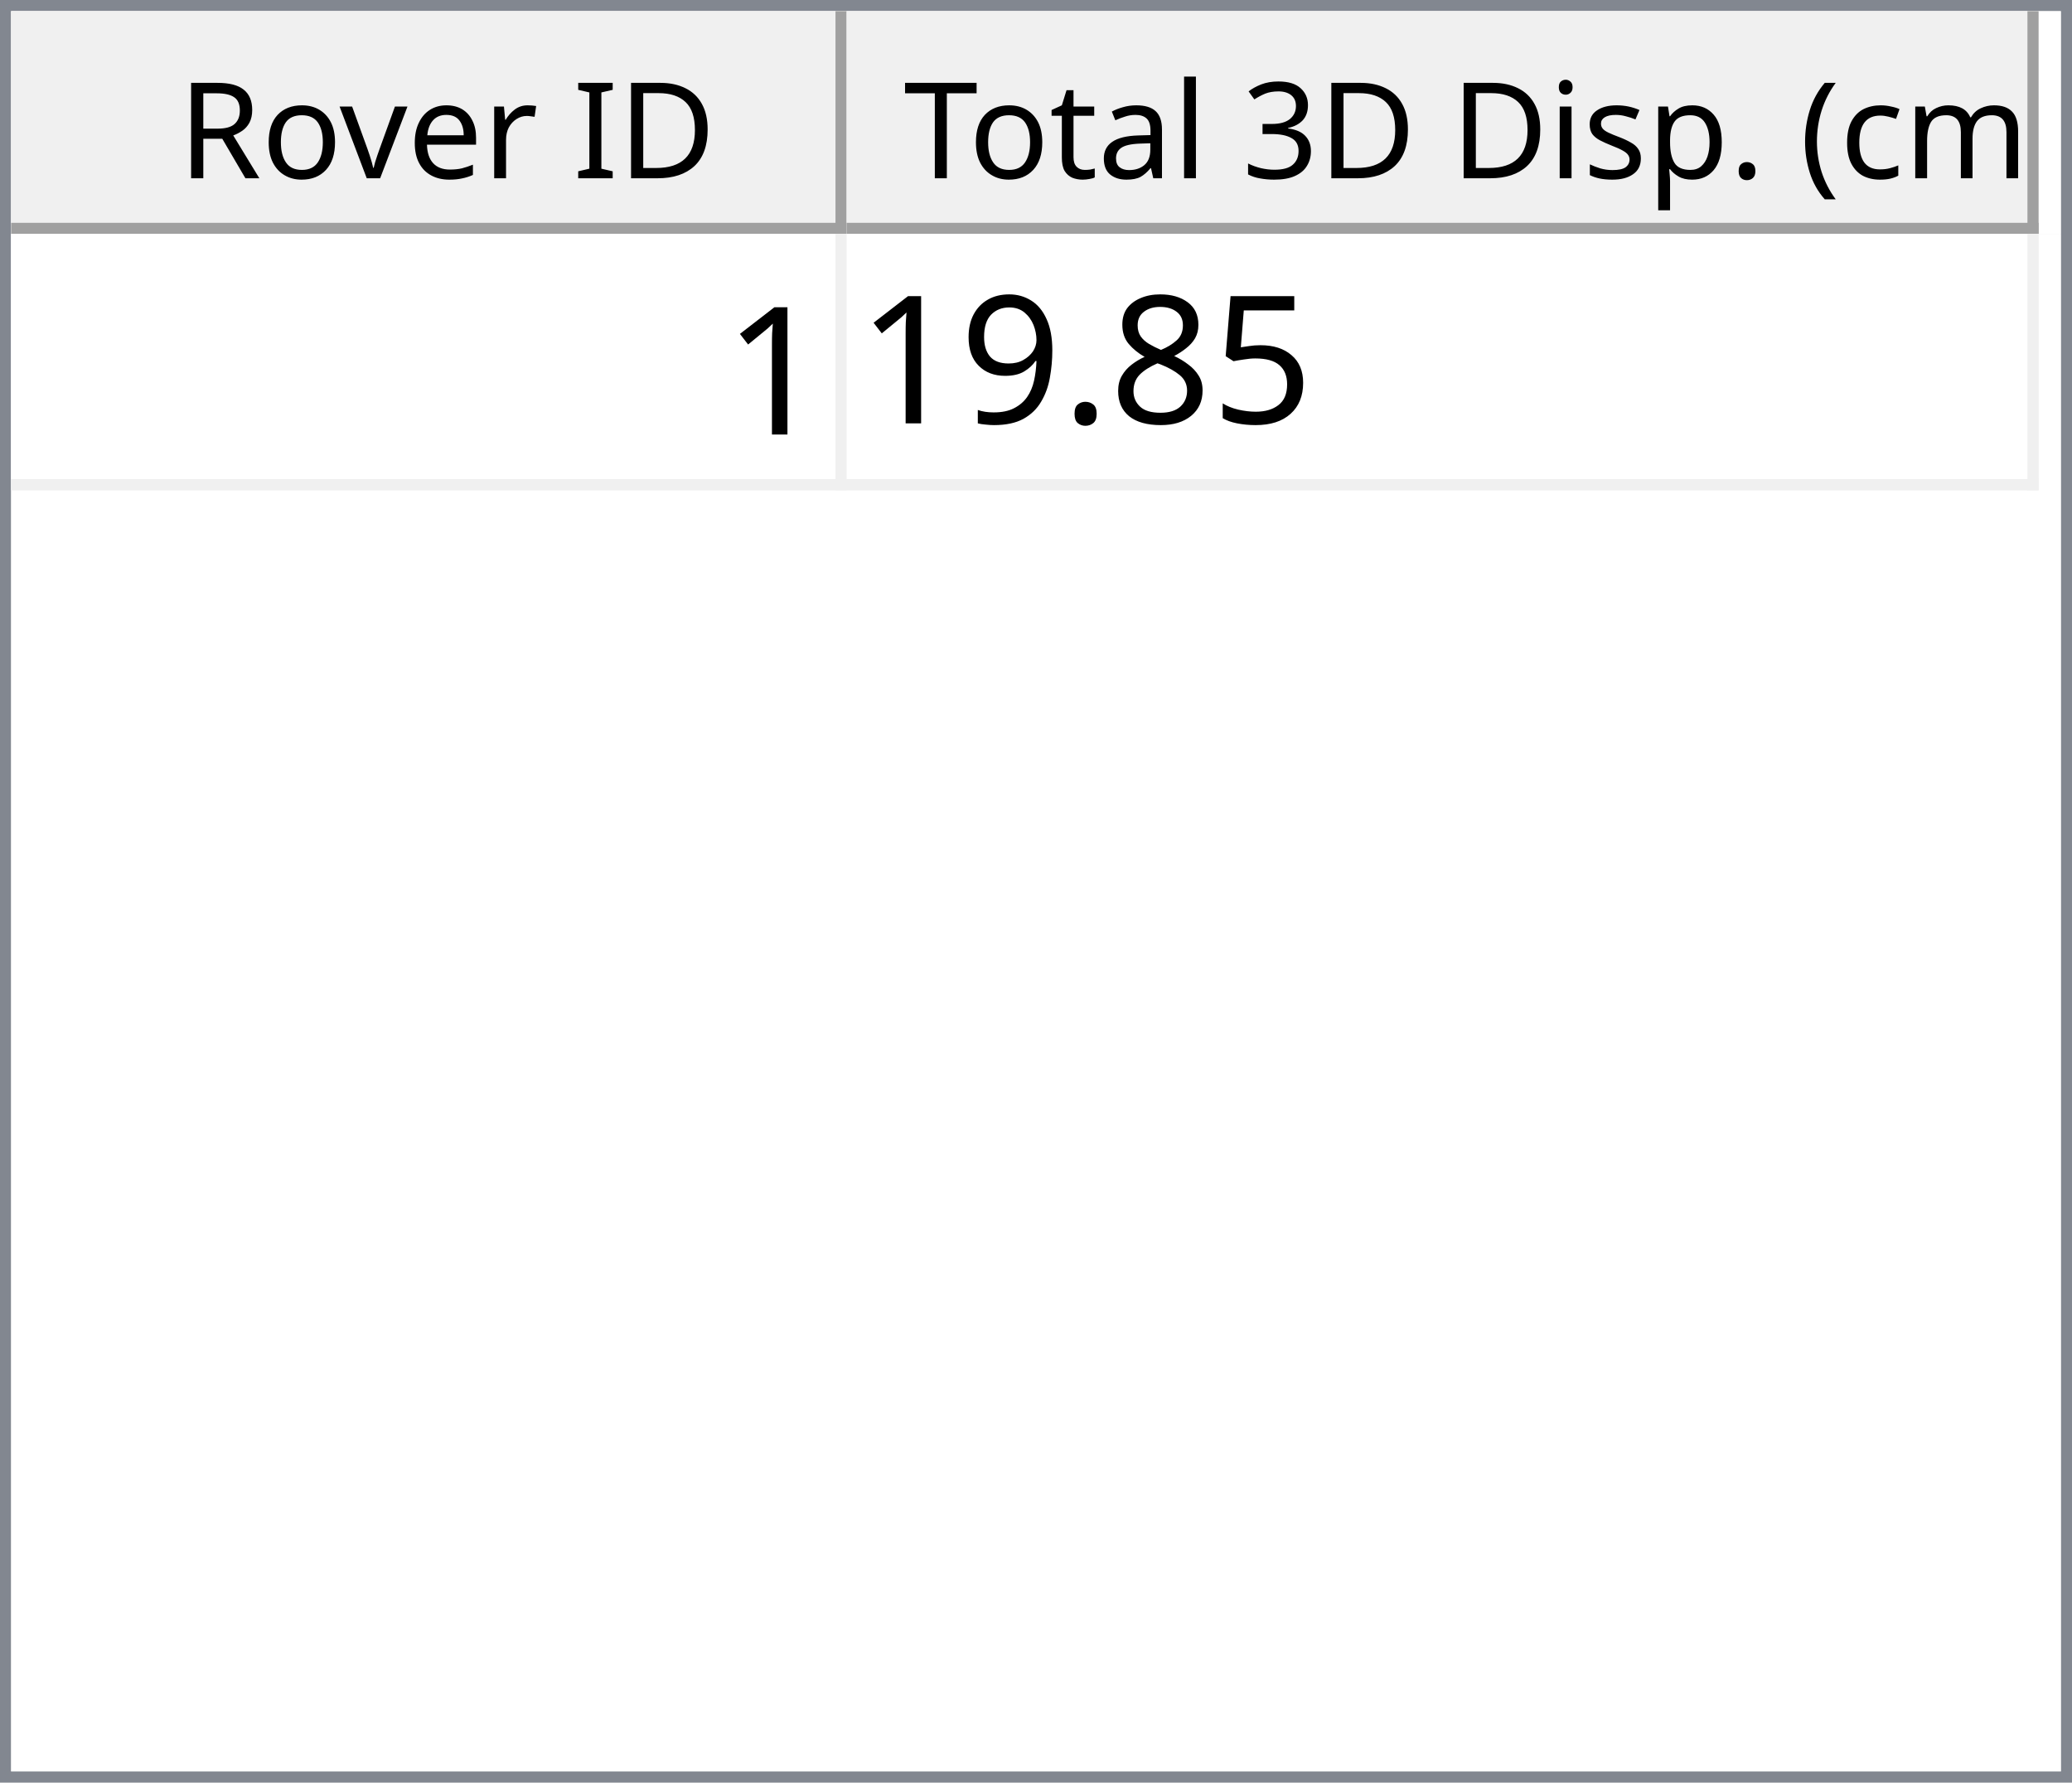
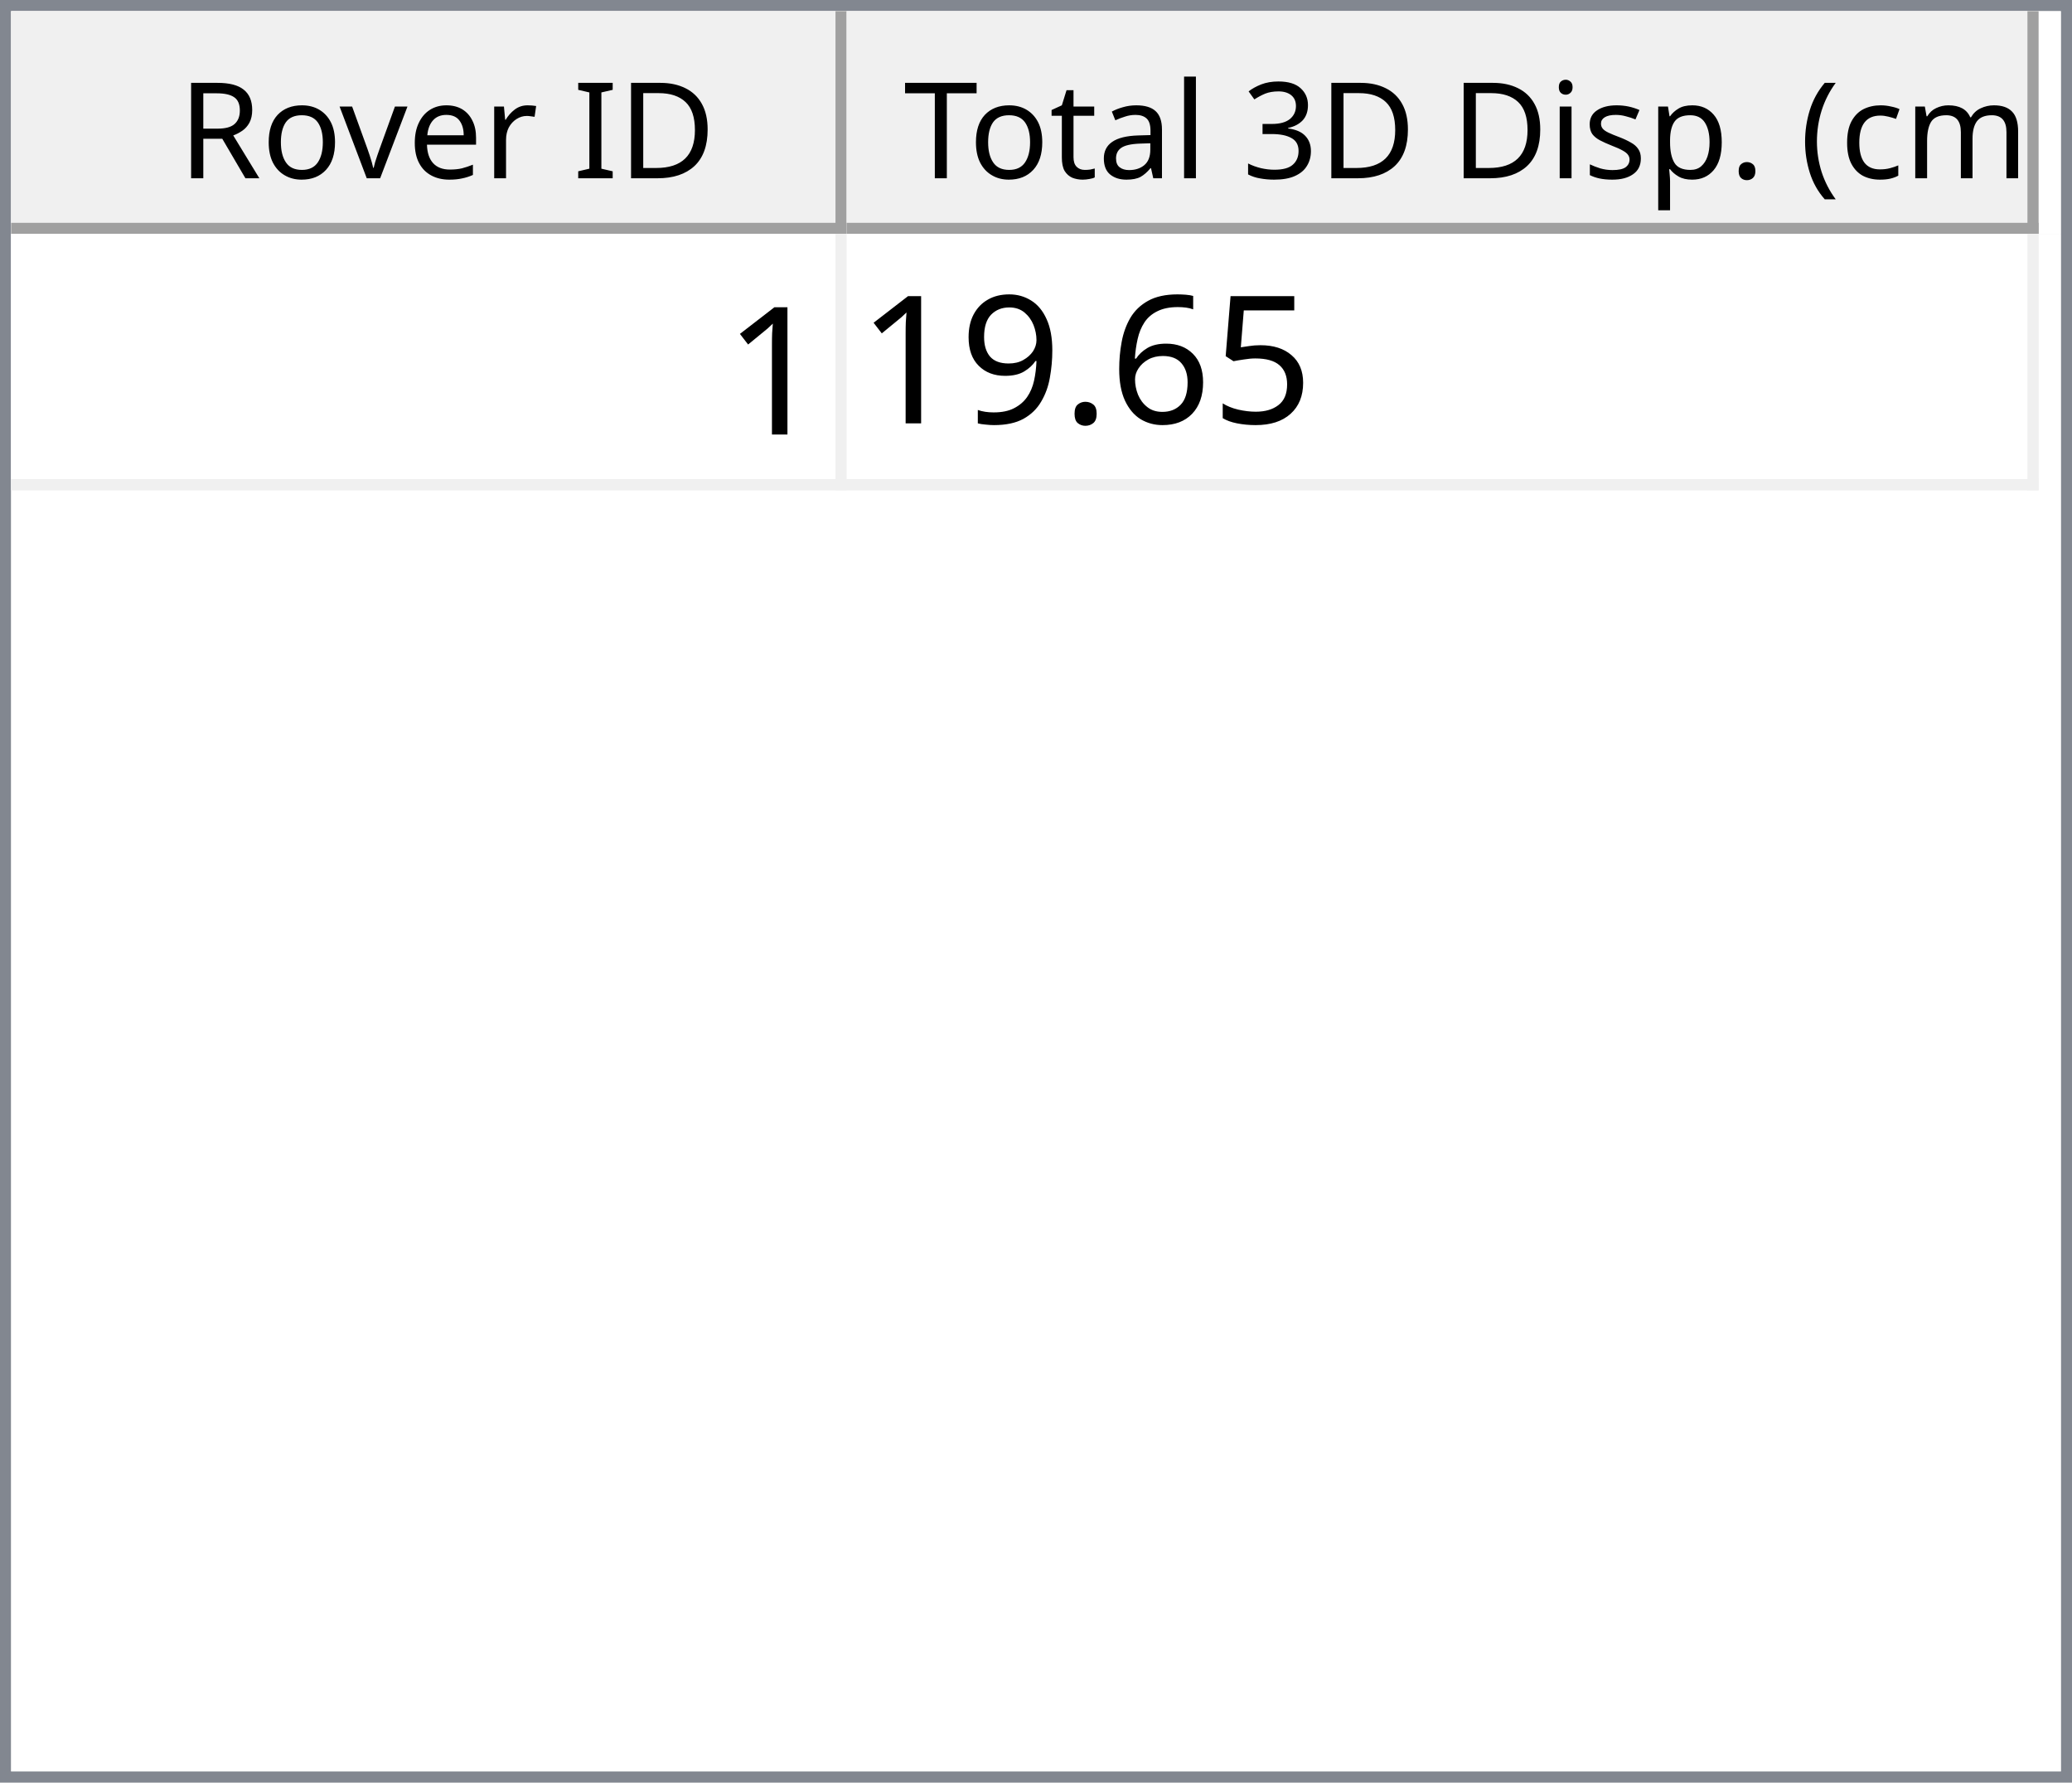
<svg xmlns="http://www.w3.org/2000/svg" style="fill-opacity:1; color-rendering:auto; color-interpolation:auto; text-rendering:auto; stroke:black; stroke-linecap:square; stroke-miterlimit:10; shape-rendering:auto; stroke-opacity:1; fill:black; stroke-dasharray:none; font-weight:normal; stroke-width:1; font-family:'Dialog'; font-style:normal; stroke-linejoin:miter; font-size:12px; stroke-dashoffset:0; image-rendering:auto;" width="186" height="160">
  <defs id="genericDefs" />
  <g>
    <defs id="defs1">
      <clipPath clipPathUnits="userSpaceOnUse" id="clipPath1">
        <path d="M0 0 L186 0 L186 160 L0 160 L0 0 Z" />
      </clipPath>
      <clipPath clipPathUnits="userSpaceOnUse" id="clipPath2">
        <path d="M0 0 L0 160 L186 160 L186 0 Z" />
      </clipPath>
      <clipPath clipPathUnits="userSpaceOnUse" id="clipPath3">
        <path d="M0 0 L0 20 L184 20 L184 0 Z" />
      </clipPath>
      <clipPath clipPathUnits="userSpaceOnUse" id="clipPath4">
        <path d="M0 0 L0 20 L75 20 L75 0 Z" />
      </clipPath>
      <clipPath clipPathUnits="userSpaceOnUse" id="clipPath5">
        <path d="M1 1 L1 19 L74 19 L74 1 Z" />
      </clipPath>
      <clipPath clipPathUnits="userSpaceOnUse" id="clipPath6">
        <path d="M0 0 L0 18 L73 18 L73 0 Z" />
      </clipPath>
      <clipPath clipPathUnits="userSpaceOnUse" id="clipPath7">
        <path d="M-0.5 -0.5 L-0.5 19.5 L74.5 19.5 L74.5 -0.5 Z" />
      </clipPath>
      <clipPath clipPathUnits="userSpaceOnUse" id="clipPath8">
        <path d="M0 0 L0 20 L107 20 L107 0 Z" />
      </clipPath>
      <clipPath clipPathUnits="userSpaceOnUse" id="clipPath9">
        <path d="M1 1 L1 19 L106 19 L106 1 Z" />
      </clipPath>
      <clipPath clipPathUnits="userSpaceOnUse" id="clipPath10">
        <path d="M0 0 L0 18 L105 18 L105 0 Z" />
      </clipPath>
      <clipPath clipPathUnits="userSpaceOnUse" id="clipPath11">
        <path d="M-0.5 -0.5 L-0.5 19.5 L106.5 19.5 L106.5 -0.5 Z" />
      </clipPath>
      <clipPath clipPathUnits="userSpaceOnUse" id="clipPath12">
        <path d="M0 0 L0 138 L184 138 L184 0 Z" />
      </clipPath>
      <clipPath clipPathUnits="userSpaceOnUse" id="clipPath13">
        <path d="M0 0 L0 23 L182 23 L182 0 Z" />
      </clipPath>
      <clipPath clipPathUnits="userSpaceOnUse" id="clipPath14">
        <path d="M-0.5 -0.5 L-0.5 22.5 L181.5 22.5 L181.5 -0.5 Z" />
      </clipPath>
      <clipPath clipPathUnits="userSpaceOnUse" id="clipPath15">
        <path d="M0 0 L0 22 L74 22 L74 0 Z" />
      </clipPath>
      <clipPath clipPathUnits="userSpaceOnUse" id="clipPath16">
        <path d="M0 0 L0 22 L106 22 L106 0 Z" />
      </clipPath>
      <font horiz-adv-x="64.551" id="font1">
        <font-face ascent="107.91" descent="25.098" units-per-em="100" style="font-style:normal; font-family:Segoe UI; font-weight:normal;" />
        <missing-glyph horiz-adv-x="64.551" d="M8.109 0 L8.109 68.266 L56.453 68.266 L56.453 0 L8.109 0 ZM15.328 7.234 L49.219 7.234 L49.219 61.031 L15.328 61.031 L15.328 7.234 Z" />
        <glyph unicode="D" horiz-adv-x="70.117" d="M9.188 0 L9.188 70.016 L28.516 70.016 Q65.531 70.016 65.531 35.891 Q65.531 19.672 55.25 9.836 Q44.969 0 27.734 0 L9.188 0 ZM17.391 62.594 L17.391 7.422 L27.828 7.422 Q41.609 7.422 49.273 14.797 Q56.938 22.172 56.938 35.688 Q56.938 62.594 28.328 62.594 L17.391 62.594 Z" />
        <glyph unicode="I" horiz-adv-x="26.611" d="M17.391 0 L9.188 0 L9.188 70.016 L17.391 70.016 L17.391 0 Z" />
        <glyph unicode=" " horiz-adv-x="27.393" d="" />
        <glyph unicode="r" horiz-adv-x="34.766" d="M34.188 41.891 Q32.078 43.5 28.125 43.5 Q23 43.5 19.555 38.672 Q16.109 33.844 16.109 25.484 L16.109 0 L8.109 0 L8.109 50 L16.109 50 L16.109 39.703 L16.312 39.703 Q18.016 44.969 21.531 47.922 Q25.047 50.875 29.391 50.875 Q32.516 50.875 34.188 50.203 L34.188 41.891 Z" />
        <glyph unicode="e" horiz-adv-x="52.295" d="M48.297 23 L12.984 23 Q13.188 14.656 17.484 10.109 Q21.781 5.562 29.297 5.562 Q37.75 5.562 44.828 11.141 L44.828 3.609 Q38.234 -1.172 27.391 -1.172 Q16.797 -1.172 10.742 5.641 Q4.688 12.453 4.688 24.812 Q4.688 36.469 11.305 43.82 Q17.922 51.172 27.734 51.172 Q37.547 51.172 42.922 44.828 Q48.297 38.484 48.297 27.203 L48.297 23 ZM40.094 29.781 Q40.047 36.719 36.75 40.578 Q33.453 44.438 27.594 44.438 Q21.922 44.438 17.969 40.383 Q14.016 36.328 13.094 29.781 L40.094 29.781 Z" />
        <glyph unicode="v" horiz-adv-x="47.9" d="M47.406 50 L27.484 0 L19.625 0 L0.688 50 L9.469 50 L22.172 13.672 Q23.578 9.672 23.922 6.688 L24.125 6.688 Q24.609 10.453 25.688 13.484 L38.969 50 L47.406 50 Z" />
        <glyph unicode="o" horiz-adv-x="58.594" d="M29 -1.172 Q17.922 -1.172 11.305 5.836 Q4.688 12.844 4.688 24.422 Q4.688 37.016 11.57 44.094 Q18.453 51.172 30.172 51.172 Q41.359 51.172 47.633 44.289 Q53.906 37.406 53.906 25.203 Q53.906 13.234 47.141 6.031 Q40.375 -1.172 29 -1.172 ZM29.594 44.438 Q21.875 44.438 17.383 39.188 Q12.891 33.938 12.891 24.703 Q12.891 15.828 17.43 10.695 Q21.969 5.562 29.594 5.562 Q37.359 5.562 41.531 10.594 Q45.703 15.625 45.703 24.906 Q45.703 34.281 41.531 39.359 Q37.359 44.438 29.594 44.438 Z" />
        <glyph unicode="R" horiz-adv-x="59.814" d="M59.375 0 L49.609 0 L37.891 19.625 Q36.281 22.359 34.766 24.289 Q33.25 26.219 31.664 27.438 Q30.078 28.656 28.25 29.219 Q26.422 29.781 24.125 29.781 L17.391 29.781 L17.391 0 L9.188 0 L9.188 70.016 L30.078 70.016 Q34.672 70.016 38.555 68.867 Q42.438 67.719 45.289 65.375 Q48.141 63.031 49.758 59.547 Q51.375 56.062 51.375 51.375 Q51.375 47.703 50.273 44.656 Q49.172 41.609 47.148 39.211 Q45.125 36.812 42.266 35.133 Q39.406 33.453 35.844 32.516 L35.844 32.328 Q37.594 31.547 38.891 30.547 Q40.188 29.547 41.359 28.18 Q42.531 26.812 43.68 25.078 Q44.828 23.344 46.234 21.047 L59.375 0 ZM17.391 62.594 L17.391 37.203 L28.516 37.203 Q31.594 37.203 34.203 38.133 Q36.812 39.062 38.719 40.797 Q40.625 42.531 41.703 45.047 Q42.781 47.562 42.781 50.688 Q42.781 56.297 39.141 59.445 Q35.5 62.594 28.609 62.594 L17.391 62.594 Z" />
        <glyph unicode=")" horiz-adv-x="30.176" d="M8.297 -15.922 L1.172 -15.922 Q16.406 2.344 16.406 26.812 Q16.406 51.469 1.078 70.016 L8.297 70.016 Q23.531 52.156 23.531 26.703 Q23.531 1.375 8.297 -15.922 Z" />
        <glyph unicode="m" horiz-adv-x="86.133" d="M79.109 0 L71.094 0 L71.094 28.719 Q71.094 37.016 68.531 40.727 Q65.969 44.438 59.906 44.438 Q54.781 44.438 51.195 39.75 Q47.609 35.062 47.609 28.516 L47.609 0 L39.594 0 L39.594 29.688 Q39.594 44.438 28.219 44.438 Q22.953 44.438 19.531 40.016 Q16.109 35.594 16.109 28.516 L16.109 0 L8.109 0 L8.109 50 L16.109 50 L16.109 42.094 L16.312 42.094 Q21.625 51.172 31.844 51.172 Q36.969 51.172 40.773 48.312 Q44.578 45.453 46 40.828 Q51.562 51.172 62.594 51.172 Q79.109 51.172 79.109 30.812 L79.109 0 Z" />
        <glyph unicode="c" horiz-adv-x="46.191" d="M42.188 2.297 Q36.422 -1.172 28.516 -1.172 Q17.828 -1.172 11.258 5.789 Q4.688 12.75 4.688 23.828 Q4.688 36.188 11.766 43.68 Q18.844 51.172 30.672 51.172 Q37.25 51.172 42.281 48.734 L42.281 40.531 Q36.719 44.438 30.375 44.438 Q22.703 44.438 17.797 38.945 Q12.891 33.453 12.891 24.516 Q12.891 15.719 17.508 10.641 Q22.125 5.562 29.891 5.562 Q36.422 5.562 42.188 9.906 L42.188 2.297 Z" />
        <glyph unicode="(" horiz-adv-x="30.176" d="M29.109 -15.922 L21.969 -15.922 Q6.844 1.375 6.844 26.703 Q6.844 52.156 21.969 70.016 L29.203 70.016 Q13.875 51.469 13.875 26.812 Q13.875 2.344 29.109 -15.922 Z" />
        <glyph unicode="." horiz-adv-x="21.68" d="M10.891 -1.078 Q8.641 -1.078 7.055 0.539 Q5.469 2.156 5.469 4.391 Q5.469 6.641 7.055 8.273 Q8.641 9.906 10.891 9.906 Q13.188 9.906 14.797 8.273 Q16.406 6.641 16.406 4.391 Q16.406 2.156 14.797 0.539 Q13.188 -1.078 10.891 -1.078 Z" />
        <glyph unicode="p" horiz-adv-x="58.789" d="M16.312 7.234 L16.109 7.234 L16.109 -23 L8.109 -23 L8.109 50 L16.109 50 L16.109 41.219 L16.312 41.219 Q22.219 51.172 33.594 51.172 Q43.266 51.172 48.688 44.461 Q54.109 37.75 54.109 26.469 Q54.109 13.922 48 6.375 Q41.891 -1.172 31.297 -1.172 Q21.578 -1.172 16.312 7.234 ZM16.109 27.391 L16.109 20.406 Q16.109 14.203 20.141 9.883 Q24.172 5.562 30.375 5.562 Q37.641 5.562 41.773 11.133 Q45.906 16.703 45.906 26.609 Q45.906 34.969 42.047 39.703 Q38.188 44.438 31.594 44.438 Q24.609 44.438 20.359 39.578 Q16.109 34.719 16.109 27.391 Z" />
        <glyph unicode="s" horiz-adv-x="42.432" d="M5.078 1.812 L5.078 10.406 Q11.625 5.562 19.484 5.562 Q30.031 5.562 30.031 12.594 Q30.031 14.594 29.125 15.992 Q28.219 17.391 26.68 18.461 Q25.141 19.531 23.07 20.383 Q21 21.234 18.609 22.172 Q15.281 23.484 12.766 24.828 Q10.25 26.172 8.57 27.859 Q6.891 29.547 6.031 31.695 Q5.172 33.844 5.172 36.719 Q5.172 40.234 6.789 42.945 Q8.406 45.656 11.086 47.484 Q13.766 49.312 17.211 50.242 Q20.656 51.172 24.312 51.172 Q30.812 51.172 35.938 48.922 L35.938 40.828 Q30.422 44.438 23.25 44.438 Q21 44.438 19.195 43.922 Q17.391 43.406 16.094 42.477 Q14.797 41.547 14.086 40.258 Q13.375 38.969 13.375 37.406 Q13.375 35.453 14.086 34.133 Q14.797 32.812 16.164 31.789 Q17.531 30.766 19.484 29.938 Q21.438 29.109 23.922 28.125 Q27.25 26.859 29.883 25.516 Q32.516 24.172 34.375 22.484 Q36.234 20.797 37.234 18.602 Q38.234 16.406 38.234 13.375 Q38.234 9.672 36.602 6.938 Q34.969 4.203 32.234 2.398 Q29.5 0.594 25.93 -0.289 Q22.359 -1.172 18.453 -1.172 Q10.75 -1.172 5.078 1.812 Z" />
        <glyph unicode="i" horiz-adv-x="24.219" d="M12.203 62.703 Q10.062 62.703 8.547 64.164 Q7.031 65.625 7.031 67.875 Q7.031 70.125 8.547 71.609 Q10.062 73.094 12.203 73.094 Q14.406 73.094 15.945 71.609 Q17.484 70.125 17.484 67.875 Q17.484 65.719 15.945 64.211 Q14.406 62.703 12.203 62.703 ZM16.109 0 L8.109 0 L8.109 50 L16.109 50 L16.109 0 Z" />
        <glyph unicode="3" horiz-adv-x="53.906" d="M46.531 19.828 Q46.531 15.094 44.75 11.211 Q42.969 7.328 39.719 4.57 Q36.469 1.812 31.93 0.297 Q27.391 -1.219 21.922 -1.219 Q11.922 -1.219 6 2.594 L6 11.188 Q13.094 5.609 22.219 5.609 Q25.875 5.609 28.828 6.539 Q31.781 7.469 33.906 9.227 Q36.031 10.984 37.18 13.477 Q38.328 15.969 38.328 19.094 Q38.328 32.812 18.797 32.812 L12.984 32.812 L12.984 39.594 L18.5 39.594 Q35.797 39.594 35.797 52.484 Q35.797 64.406 22.609 64.406 Q15.188 64.406 8.688 59.422 L8.688 67.188 Q15.375 71.188 24.609 71.188 Q29 71.188 32.57 69.969 Q36.141 68.75 38.68 66.555 Q41.219 64.359 42.609 61.281 Q44 58.203 44 54.5 Q44 40.672 30.031 36.719 L30.031 36.531 Q33.594 36.141 36.625 34.797 Q39.656 33.453 41.852 31.305 Q44.047 29.156 45.289 26.25 Q46.531 23.344 46.531 19.828 Z" />
        <glyph unicode="l" horiz-adv-x="24.219" d="M16.109 0 L8.109 0 L8.109 74.031 L16.109 74.031 L16.109 0 Z" />
        <glyph unicode="a" horiz-adv-x="50.879" d="M43.891 0 L35.891 0 L35.891 7.812 L35.688 7.812 Q30.469 -1.172 20.312 -1.172 Q12.844 -1.172 8.617 2.781 Q4.391 6.734 4.391 13.281 Q4.391 27.297 20.906 29.594 L35.891 31.688 Q35.891 44.438 25.594 44.438 Q16.547 44.438 9.281 38.281 L9.281 46.484 Q16.656 51.172 26.266 51.172 Q43.891 51.172 43.891 32.516 L43.891 0 ZM35.891 25.297 L23.828 23.641 Q18.266 22.859 15.43 20.875 Q12.594 18.891 12.594 13.875 Q12.594 10.203 15.211 7.883 Q17.828 5.562 22.172 5.562 Q28.125 5.562 32.008 9.742 Q35.891 13.922 35.891 20.312 L35.891 25.297 Z" />
        <glyph unicode="t" horiz-adv-x="33.887" d="M31.297 0.484 Q28.469 -1.078 23.828 -1.078 Q10.688 -1.078 10.688 13.578 L10.688 43.172 L2.094 43.172 L2.094 50 L10.688 50 L10.688 62.203 L18.703 64.797 L18.703 50 L31.297 50 L31.297 43.172 L18.703 43.172 L18.703 14.984 Q18.703 9.969 20.414 7.82 Q22.125 5.672 26.078 5.672 Q29.109 5.672 31.297 7.328 L31.297 0.484 Z" />
        <glyph unicode="T" horiz-adv-x="52.393" d="M50.594 62.594 L30.375 62.594 L30.375 0 L22.172 0 L22.172 62.594 L2 62.594 L2 70.016 L50.594 70.016 L50.594 62.594 Z" />
      </font>
      <font horiz-adv-x="75.0" id="font2">
        <font-face ascent="100.537" descent="21.973" units-per-em="100" style="font-style:normal; font-family:sans-serif; font-weight:normal;" />
        <missing-glyph horiz-adv-x="75.0" d="M12.5 0 L12.5 62.5 L62.5 62.5 L62.5 0 L12.5 0 ZM14.062 1.562 L60.938 1.562 L60.938 60.938 L14.062 60.938 L14.062 1.562 Z" />
        <glyph unicode="1" horiz-adv-x="55.615" d="M37.25 0 L28.469 0 L28.469 56 Q25.297 52.984 20.141 49.953 Q14.984 46.922 10.891 45.406 L10.891 53.906 Q18.266 57.375 23.781 62.305 Q29.297 67.234 31.594 71.875 L37.25 71.875 L37.25 0 Z" />
        <glyph unicode="5" horiz-adv-x="55.615" d="M4.156 18.75 L13.375 19.531 Q14.406 12.797 18.141 9.398 Q21.875 6 27.156 6 Q33.5 6 37.891 10.789 Q42.281 15.578 42.281 23.484 Q42.281 31 38.062 35.352 Q33.844 39.703 27 39.703 Q22.75 39.703 19.336 37.773 Q15.922 35.844 13.969 32.766 L5.719 33.844 L12.641 70.609 L48.25 70.609 L48.25 62.203 L19.672 62.203 L15.828 42.969 Q22.266 47.469 29.344 47.469 Q38.719 47.469 45.164 40.969 Q51.609 34.469 51.609 24.266 Q51.609 14.547 45.953 7.469 Q39.062 -1.219 27.156 -1.219 Q17.391 -1.219 11.211 4.25 Q5.031 9.719 4.156 18.75 Z" />
-         <glyph unicode="8" horiz-adv-x="55.615" d="M17.672 38.812 Q12.203 40.828 9.57 44.539 Q6.938 48.25 6.938 53.422 Q6.938 61.234 12.555 66.555 Q18.172 71.875 27.484 71.875 Q36.859 71.875 42.578 66.43 Q48.297 60.984 48.297 53.172 Q48.297 48.188 45.68 44.508 Q43.062 40.828 37.75 38.812 Q44.344 36.672 47.781 31.883 Q51.219 27.094 51.219 20.453 Q51.219 11.281 44.727 5.031 Q38.234 -1.219 27.641 -1.219 Q17.047 -1.219 10.547 5.055 Q4.047 11.328 4.047 20.703 Q4.047 27.688 7.594 32.398 Q11.141 37.109 17.672 38.812 ZM15.922 53.719 Q15.922 48.641 19.195 45.414 Q22.469 42.188 27.688 42.188 Q32.766 42.188 36.016 45.383 Q39.266 48.578 39.266 53.219 Q39.266 58.062 35.914 61.359 Q32.562 64.656 27.594 64.656 Q22.562 64.656 19.242 61.43 Q15.922 58.203 15.922 53.719 ZM13.094 20.656 Q13.094 16.891 14.875 13.375 Q16.656 9.859 20.172 7.93 Q23.688 6 27.734 6 Q34.031 6 38.133 10.055 Q42.234 14.109 42.234 20.359 Q42.234 26.703 38.016 30.859 Q33.797 35.016 27.438 35.016 Q21.234 35.016 17.164 30.914 Q13.094 26.812 13.094 20.656 Z" />
+         <glyph unicode="6" horiz-adv-x="55.615" d="M49.75 54.047 L41.016 53.375 Q39.844 58.547 37.703 60.891 Q34.125 64.656 28.906 64.656 Q24.703 64.656 21.531 62.312 Q17.391 59.281 14.992 53.469 Q12.594 47.656 12.5 36.922 Q15.672 41.75 20.266 44.094 Q24.859 46.438 29.891 46.438 Q38.672 46.438 44.852 39.969 Q51.031 33.5 51.031 23.25 Q51.031 16.5 48.125 10.719 Q45.219 4.938 40.141 1.859 Q35.062 -1.219 28.609 -1.219 Q17.625 -1.219 10.695 6.859 Q3.766 14.938 3.766 33.5 Q3.766 54.25 11.422 63.672 Q18.109 71.875 29.438 71.875 Q37.891 71.875 43.289 67.141 Q48.688 62.406 49.75 54.047 ZM13.875 23.188 Q13.875 18.656 15.797 14.508 Q17.719 10.359 21.188 8.18 Q24.656 6 28.469 6 Q34.031 6 38.039 10.492 Q42.047 14.984 42.047 22.703 Q42.047 30.125 38.086 34.398 Q34.125 38.672 28.125 38.672 Q22.172 38.672 18.023 34.398 Q13.875 30.125 13.875 23.188 Z" />
        <glyph unicode="." horiz-adv-x="27.783" d="M9.078 0 L9.078 10.016 L19.094 10.016 L19.094 0 L9.078 0 Z" />
        <glyph unicode="9" horiz-adv-x="55.615" d="M5.469 16.547 L13.922 17.328 Q14.984 11.375 18.016 8.688 Q21.047 6 25.781 6 Q29.828 6 32.883 7.859 Q35.938 9.719 37.891 12.82 Q39.844 15.922 41.164 21.195 Q42.484 26.469 42.484 31.938 Q42.484 32.516 42.438 33.688 Q39.797 29.5 35.234 26.883 Q30.672 24.266 25.344 24.266 Q16.453 24.266 10.305 30.711 Q4.156 37.156 4.156 47.703 Q4.156 58.594 10.578 65.234 Q17 71.875 26.656 71.875 Q33.641 71.875 39.43 68.117 Q45.219 64.359 48.219 57.398 Q51.219 50.438 51.219 37.25 Q51.219 23.531 48.242 15.406 Q45.266 7.281 39.383 3.031 Q33.5 -1.219 25.594 -1.219 Q17.188 -1.219 11.867 3.445 Q6.547 8.109 5.469 16.547 ZM41.453 48.141 Q41.453 55.719 37.43 60.156 Q33.406 64.594 27.734 64.594 Q21.875 64.594 17.531 59.812 Q13.188 55.031 13.188 47.406 Q13.188 40.578 17.312 36.305 Q21.438 32.031 27.484 32.031 Q33.594 32.031 37.523 36.305 Q41.453 40.578 41.453 48.141 Z" />
      </font>
    </defs>
    <g style="fill:white; stroke:white;">
      <rect x="0" y="0" width="186" style="clip-path:url(#clipPath1); stroke:none;" height="160" />
    </g>
    <g style="fill:white; text-rendering:optimizeSpeed; color-rendering:optimizeSpeed; image-rendering:optimizeSpeed; shape-rendering:crispEdges; stroke:white; color-interpolation:sRGB;">
      <rect x="0" width="186" height="160" y="0" style="stroke:none;" />
      <path style="stroke:none;" d="M0 160 L186 160 L186 0 L0 0 Z" />
    </g>
    <g style="fill:rgb(240,240,240); font-family:'Segoe UI'; stroke:rgb(240,240,240);">
      <rect x="0" y="0" width="186" style="clip-path:url(#clipPath2); stroke:none;" height="160" />
    </g>
    <g style="fill:rgb(130,135,144); font-family:'Segoe UI'; stroke:rgb(130,135,144);">
      <path d="M0 0 L186 0 L186 160 L0 160 L0 0 ZM1 1 L185 1 L185 159 L1 159 L1 1 Z" style="fill-rule:evenodd; clip-path:url(#clipPath2); stroke:none;" />
    </g>
    <g style="fill:white; font-family:'Segoe UI'; stroke:white;" transform="translate(1,1)">
      <rect x="0" y="0" width="184" style="clip-path:url(#clipPath3); stroke:none;" height="20" />
    </g>
    <g style="fill:rgb(240,240,240); font-family:'Segoe UI'; stroke:rgb(240,240,240);" transform="translate(1,1)">
      <rect x="0" y="0" width="75" style="clip-path:url(#clipPath4); stroke:none;" height="20" />
    </g>
    <g style="font-family:'Segoe UI';" transform="translate(2,2)">
      <text x="14" xml:space="preserve" y="14" style="clip-path:url(#clipPath6); stroke:none;">Rover ID</text>
    </g>
    <g style="fill:rgb(160,160,160); font-family:'Segoe UI'; stroke:rgb(160,160,160); stroke-linejoin:bevel;" transform="translate(1.5,1.5)">
      <line x1="74" x2="74" y1="0" style="fill:none; clip-path:url(#clipPath7);" y2="19" />
    </g>
    <g style="fill:rgb(160,160,160); font-family:'Segoe UI'; stroke:rgb(160,160,160); stroke-linejoin:bevel;" transform="matrix(1,0,0,1,1,1) translate(0.5,0.5)">
      <line x1="0" x2="74" y1="19" style="fill:none; clip-path:url(#clipPath7);" y2="19" />
    </g>
    <g style="fill:rgb(240,240,240); font-family:'Segoe UI'; stroke:rgb(240,240,240);" transform="translate(76,1)">
      <rect x="0" y="0" width="107" style="clip-path:url(#clipPath8); stroke:none;" height="20" />
    </g>
    <g style="font-family:'Segoe UI';" transform="translate(77,2)">
      <text x="1" xml:space="preserve" y="14" style="clip-path:url(#clipPath10); stroke:none;"> Total 3D Disp. (cm)</text>
    </g>
    <g style="fill:rgb(160,160,160); font-family:'Segoe UI'; stroke:rgb(160,160,160); stroke-linejoin:bevel;" transform="translate(76.5,1.5)">
      <line x1="106" x2="106" y1="0" style="fill:none; clip-path:url(#clipPath11);" y2="19" />
    </g>
    <g style="fill:rgb(160,160,160); font-family:'Segoe UI'; stroke:rgb(160,160,160); stroke-linejoin:bevel;" transform="matrix(1,0,0,1,76,1) translate(0.5,0.5)">
      <line x1="0" x2="106" y1="19" style="fill:none; clip-path:url(#clipPath11);" y2="19" />
    </g>
    <g style="fill:white; font-family:'Segoe UI'; stroke:white;" transform="translate(1,21)">
      <rect x="0" y="0" width="184" style="clip-path:url(#clipPath12); stroke:none;" height="138" />
    </g>
    <g style="fill:rgb(240,240,240); font-size:16px; font-family:sans-serif; stroke:rgb(240,240,240);" transform="translate(1,21)">
      <rect x="0" y="0" width="182" style="clip-path:url(#clipPath13); stroke:none;" height="23" />
      <line transform="translate(0.5,0.5)" x1="0" x2="181" y1="22" style="clip-path:url(#clipPath14); fill:none; stroke-linejoin:bevel;" y2="22" />
    </g>
    <g transform="matrix(1,0,0,1,1,21) translate(0.5,0.5)" style="fill:rgb(240,240,240); font-size:16px; font-family:sans-serif; stroke:rgb(240,240,240); stroke-linejoin:bevel;">
      <line x1="74" x2="74" y1="0" style="fill:none; clip-path:url(#clipPath14);" y2="22" />
    </g>
    <g transform="matrix(1,0,0,1,1,21) translate(0.5,0.5)" style="fill:rgb(240,240,240); font-size:16px; font-family:sans-serif; stroke:rgb(240,240,240); stroke-linejoin:bevel;">
      <line x1="181" x2="181" y1="0" style="fill:none; clip-path:url(#clipPath14);" y2="22" />
    </g>
    <g style="fill:white; font-size:16px; font-family:sans-serif; stroke:white;" transform="matrix(1,0,0,1,1,21)">
      <rect x="0" y="0" width="74" style="clip-path:url(#clipPath15); stroke:none;" height="22" />
      <text x="64" y="18" style="fill:black; clip-path:url(#clipPath15); stroke:none;" xml:space="preserve">1</text>
    </g>
    <g style="fill:white; font-size:16px; font-family:sans-serif; stroke:white;" transform="matrix(1,0,0,1,1,21) translate(75,0)">
      <rect x="0" y="0" width="106" style="clip-path:url(#clipPath16); stroke:none;" height="22" />
-       <text x="1" y="17" style="fill:black; clip-path:url(#clipPath16); stroke:none;" xml:space="preserve">19.85</text>
+       <text x="1" y="17" style="fill:black; clip-path:url(#clipPath16); stroke:none;" xml:space="preserve">19.65</text>
    </g>
  </g>
</svg>
